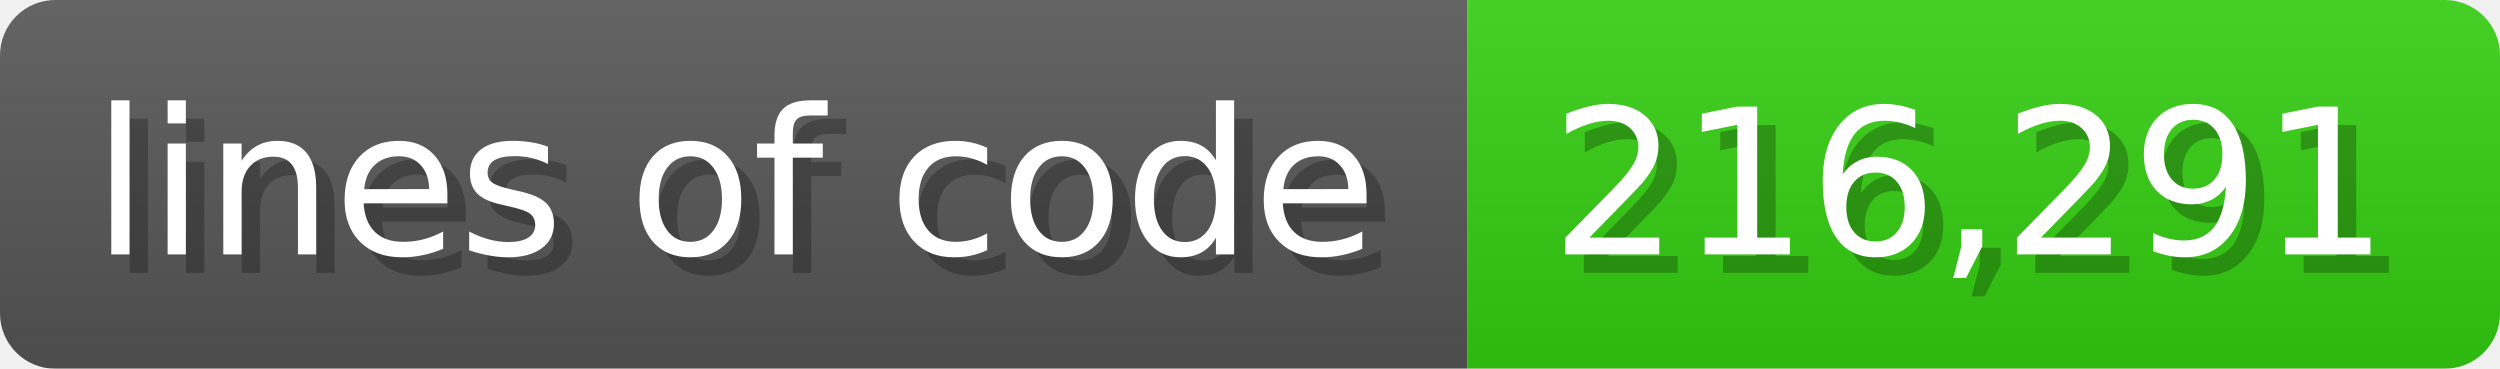
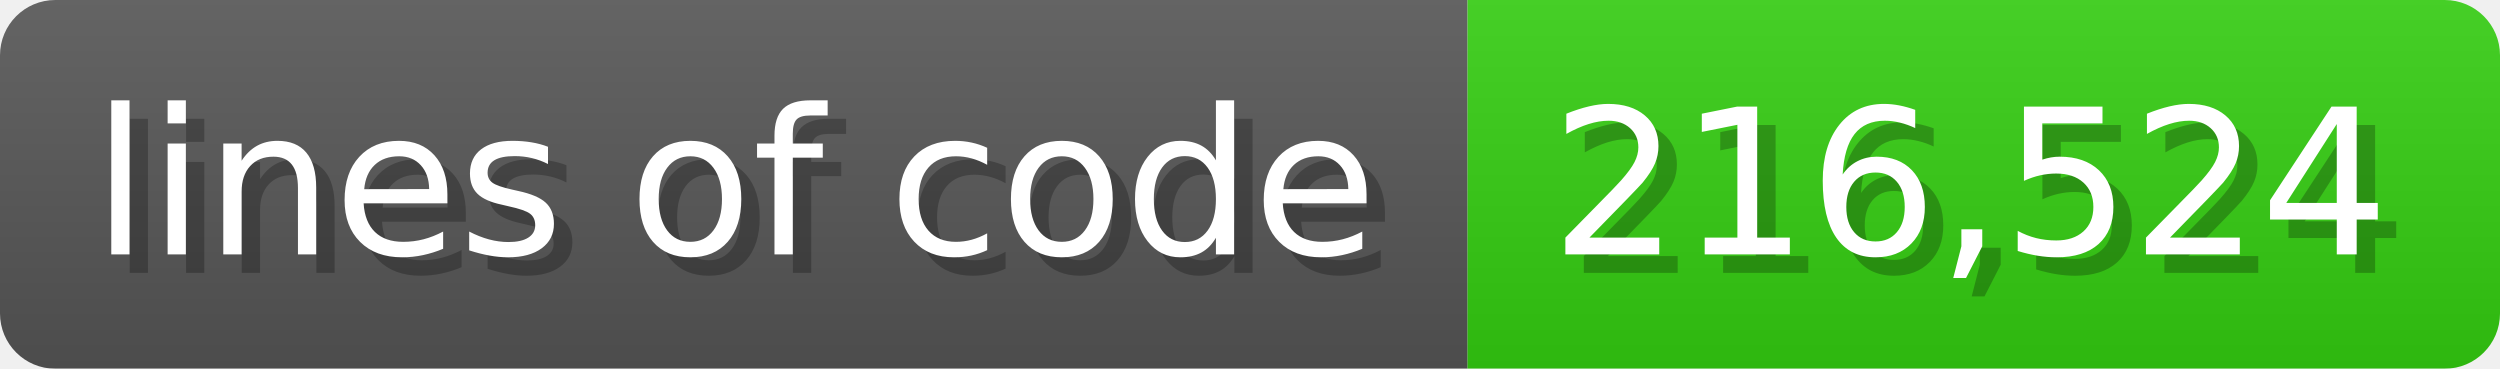
<svg xmlns="http://www.w3.org/2000/svg" width="135.6" height="20" viewBox="0 0 1356 200">
  <linearGradient id="a" x2="0" y2="100%">
    <stop offset="0" stop-opacity=".1" stop-color="#EEE" />
    <stop offset="1" stop-opacity=".1" />
  </linearGradient>
  <mask id="m">
    <rect width="1356" height="200" rx="30" fill="#FFF" />
  </mask>
  <g mask="url(#m)">
    <rect width="796" height="200" fill="#555" />
    <rect width="560" height="200" fill="#3C1" x="796" />
    <rect width="1356" height="200" fill="url(#a)" />
  </g>
  <g fill="#fff" text-anchor="start" font-family="Verdana,DejaVu Sans,sans-serif" font-size="110">
    <text x="60" y="148" textLength="696" fill="#000" opacity="0.25">lines of code</text>
    <text x="50" y="138" textLength="696">lines of code</text>
-     <text x="851" y="148" textLength="460" fill="#000" opacity="0.25">216,291</text>
-     <text x="841" y="138" textLength="460">216,291</text>
+     <text x="851" y="148" textLength="460" fill="#000" opacity="0.25">216,524</text>
+     <text x="841" y="138" textLength="460">216,524</text>
  </g>
</svg>
